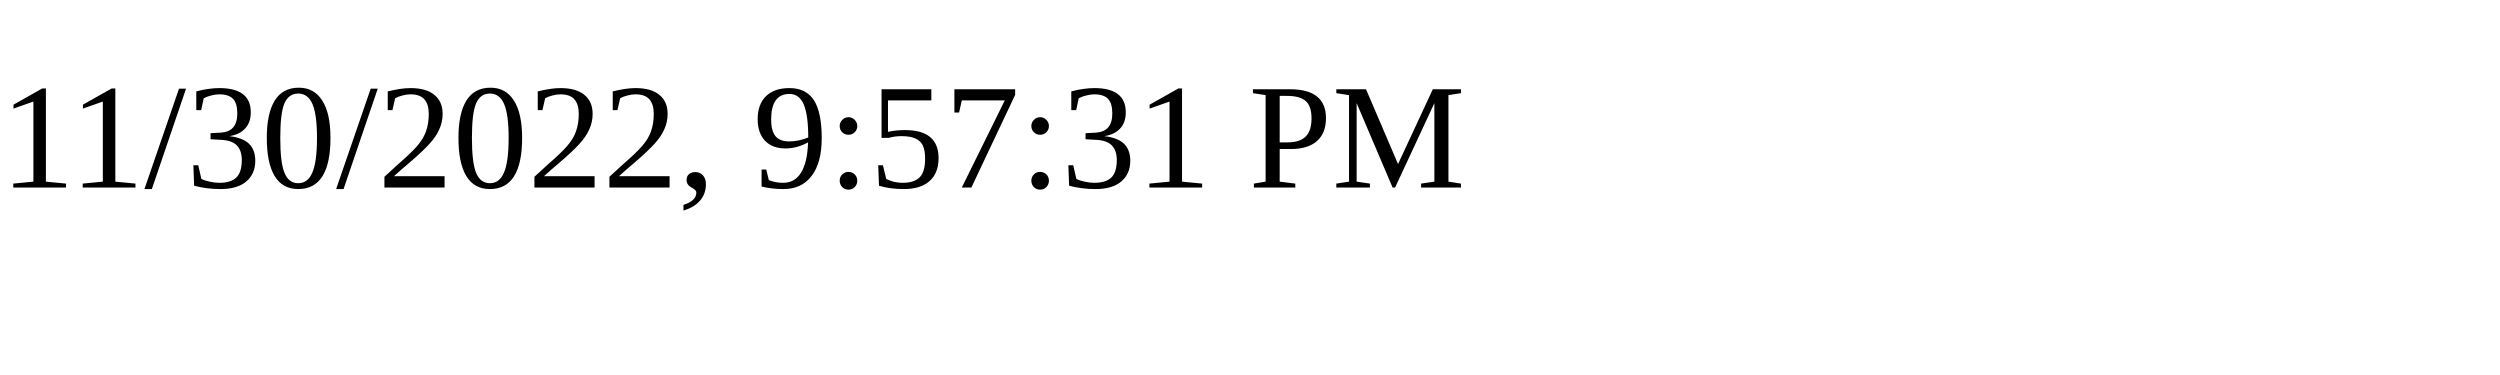
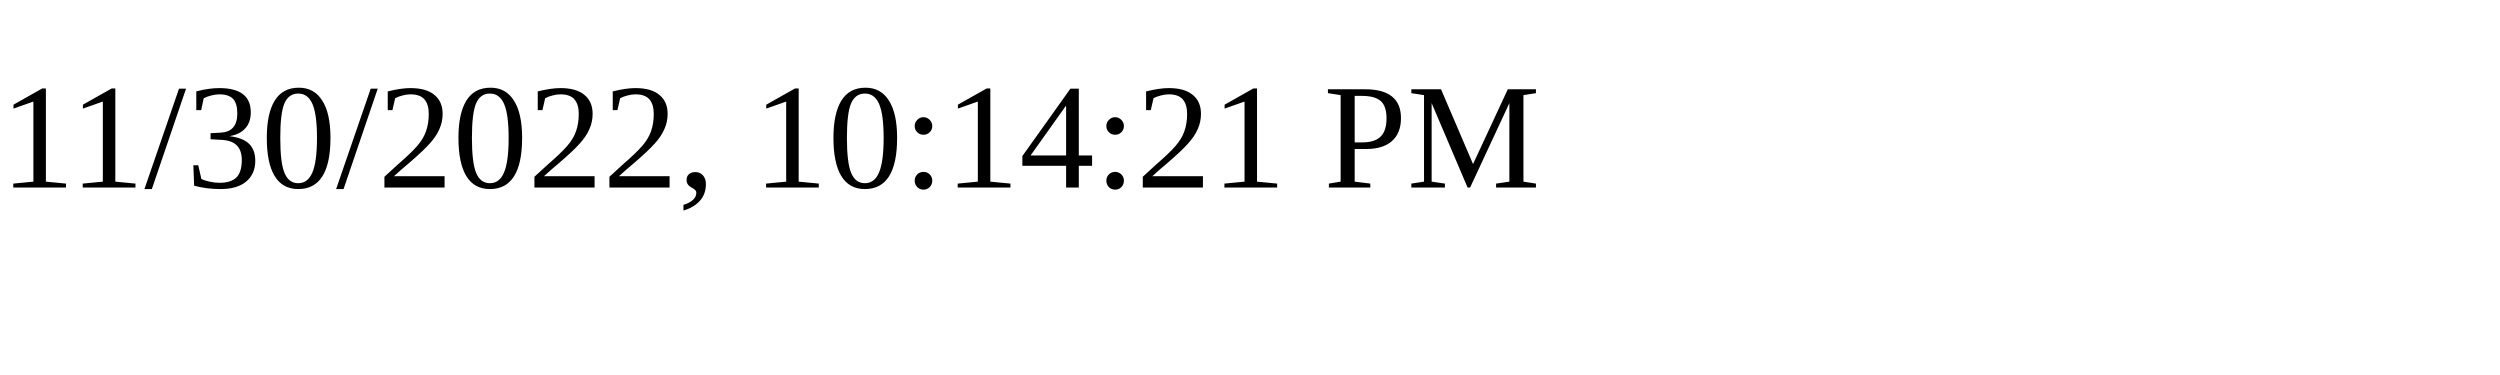
<svg xmlns="http://www.w3.org/2000/svg" height="30" width="200">
-   <text x="0" y="15">11/30/2022, 9:57:31 PM</text>
+   <text x="0" y="15">11/30/2022, 10:14:21 PM</text>
</svg>
